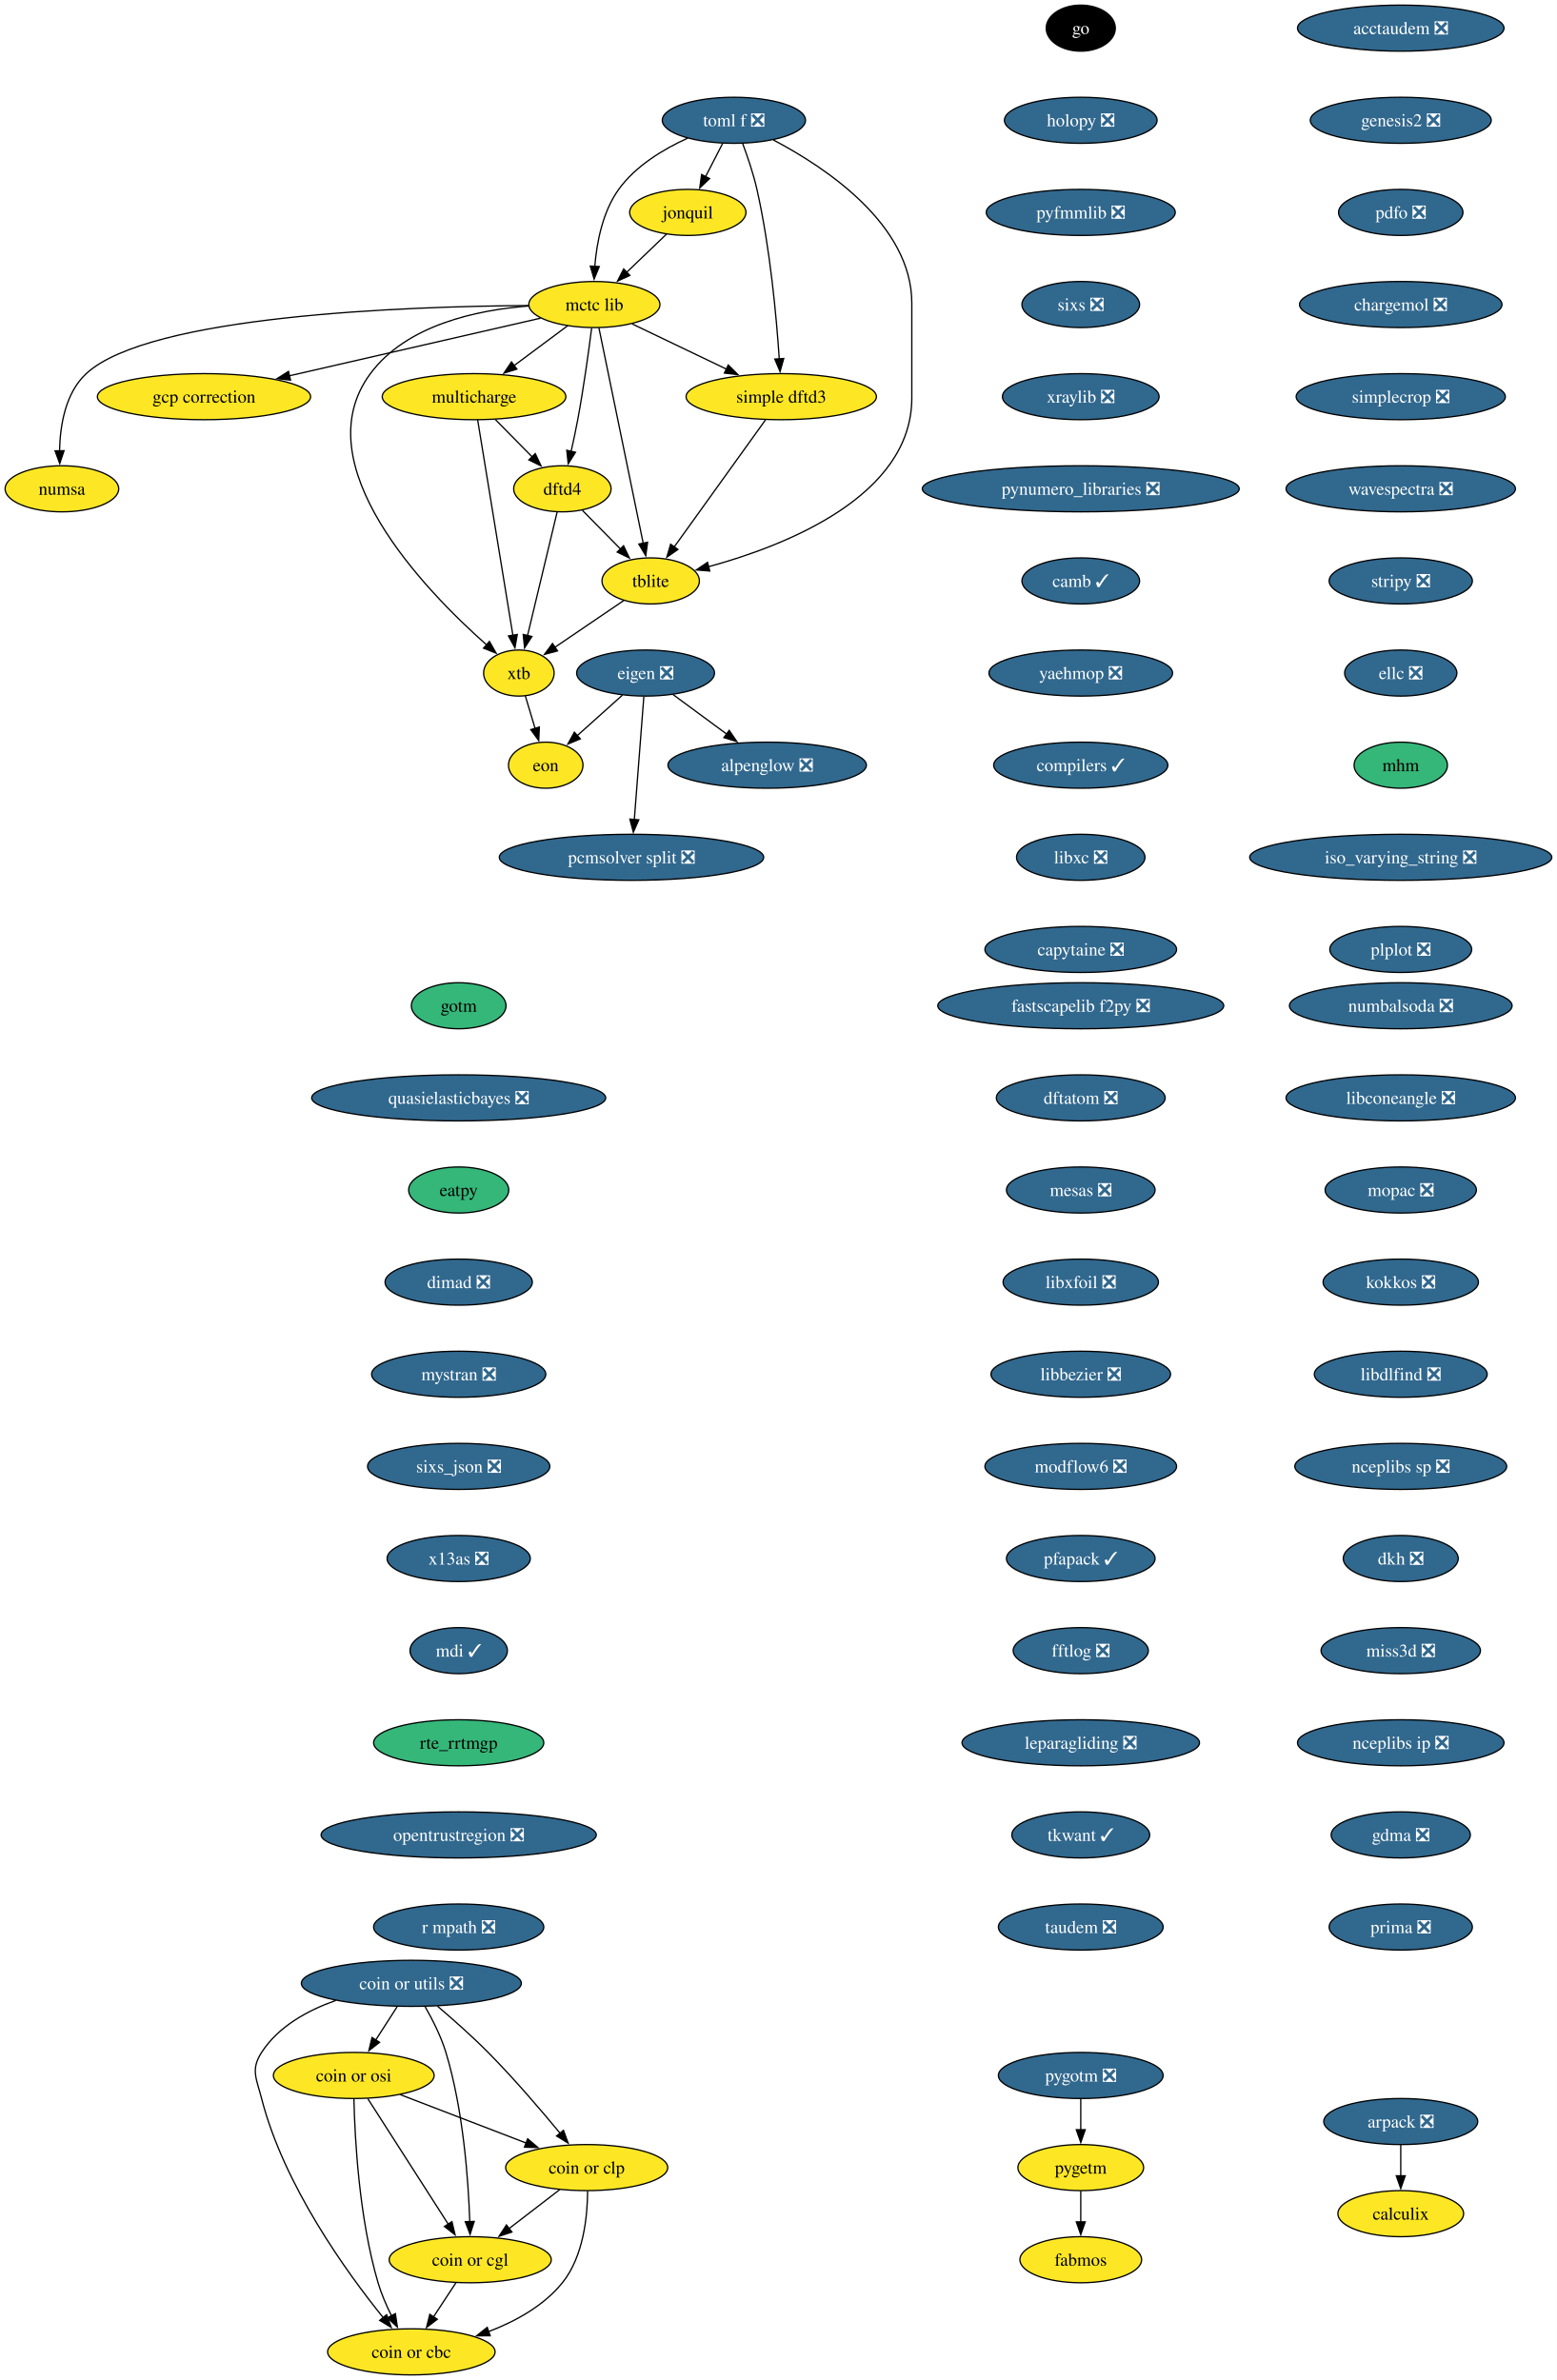
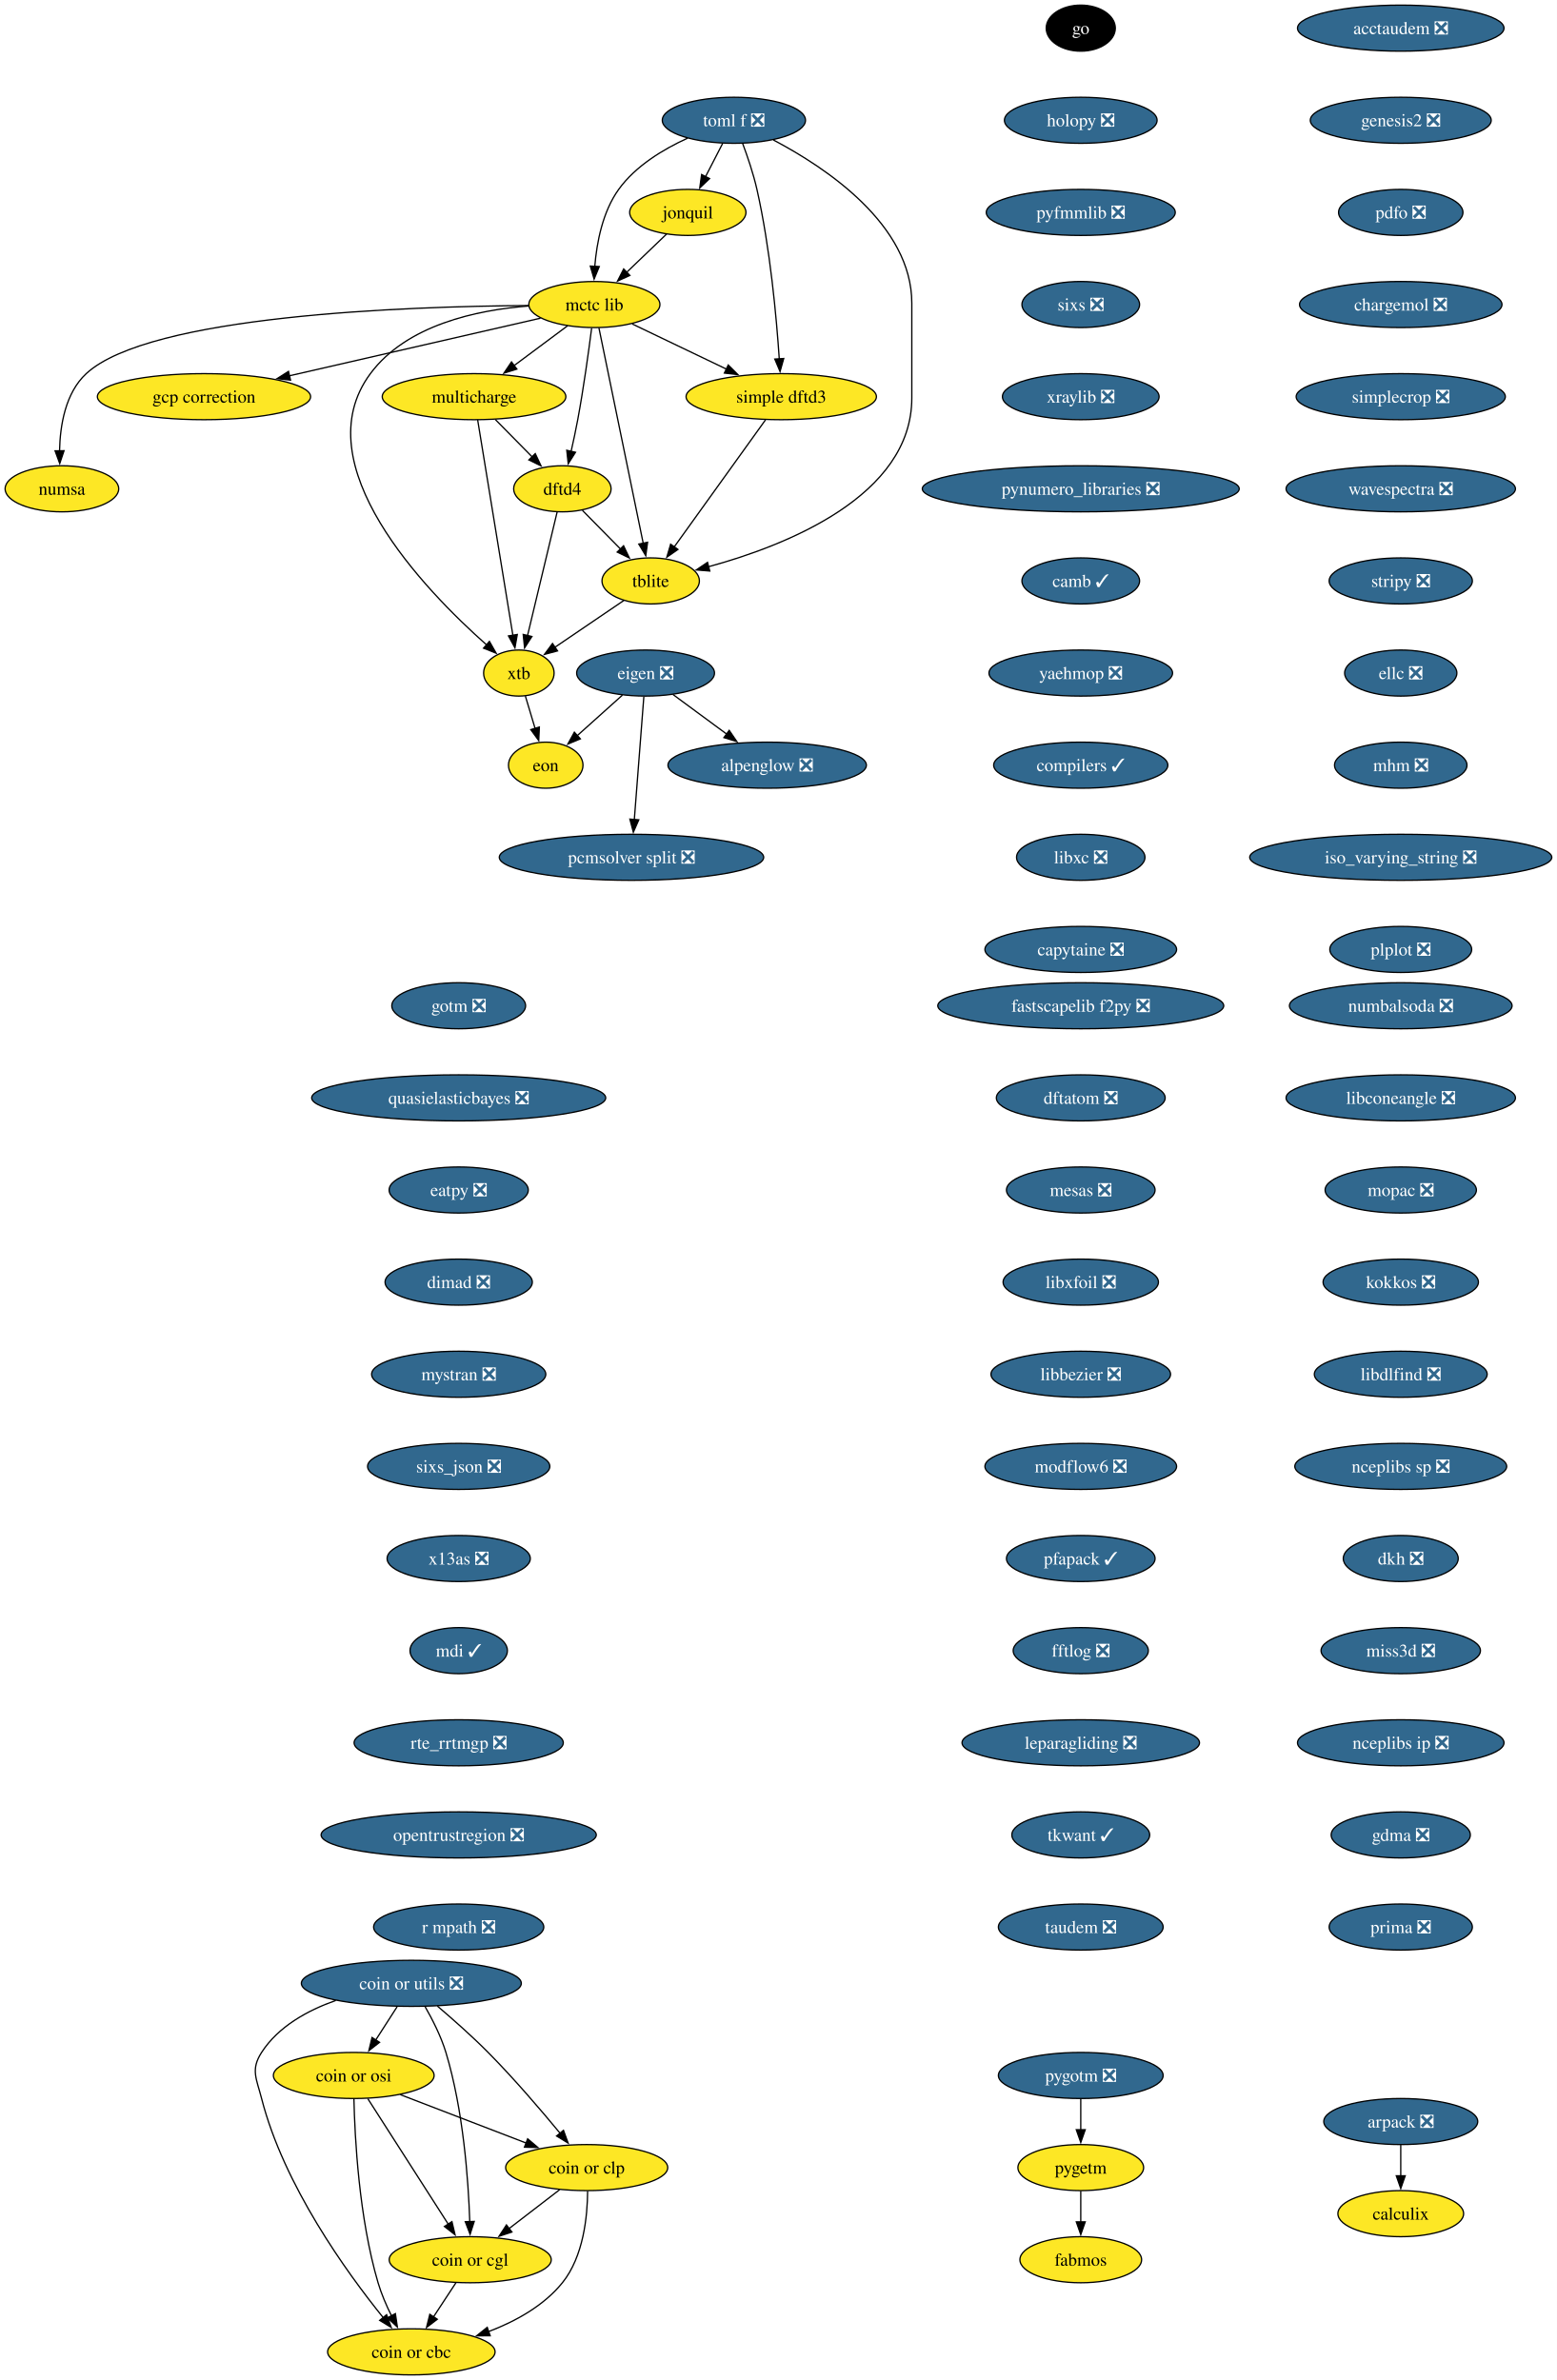
<svg xmlns="http://www.w3.org/2000/svg" xmlns:xlink="http://www.w3.org/1999/xlink" width="1216pt" height="1860pt" viewBox="0.00 0.00 1216.00 1860.00">
  <g id="graph0" class="graph" transform="scale(1 1) rotate(0) translate(4 1856)">
    <polygon fill="white" stroke="none" points="-4,4 -4,-1856 1212.39,-1856 1212.39,4 -4,4" />
    <g id="node1" class="node">
      <g id="a_node1">
        <a xlink:href="https://github.com/conda-forge/alpenglow-feedstock/pull/50" xlink:title="alpenglow ❎">
          <ellipse fill="#31688e" stroke="black" cx="595.37" cy="-1258" rx="77.52" ry="18" />
          <text xml:space="preserve" text-anchor="middle" x="595.37" y="-1253.33" font-family="Times,serif" font-size="14.00" fill="white">alpenglow ❎</text>
        </a>
      </g>
    </g>
    <g id="node2" class="node">
      <g id="a_node2">
        <a xlink:href="https://github.com/conda-forge/arpack-feedstock/pull/55" xlink:title="arpack ❎">
          <ellipse fill="#31688e" stroke="black" cx="1090.37" cy="-198" rx="60.15" ry="18" />
          <text xml:space="preserve" text-anchor="middle" x="1090.37" y="-193.32" font-family="Times,serif" font-size="14.00" fill="white">arpack ❎</text>
        </a>
      </g>
    </g>
    <g id="node3" class="node">
      <g id="a_node3">
        <a xlink:href="https://github.com/conda-forge/calculix-feedstock" xlink:title="calculix">
          <ellipse fill="#fde725" stroke="black" cx="1090.37" cy="-126" rx="49.1" ry="18" />
          <text xml:space="preserve" text-anchor="middle" x="1090.37" y="-121.33" font-family="Times,serif" font-size="14.00">calculix</text>
        </a>
      </g>
    </g>
    <g id="edge1" class="edge">
      <path fill="none" stroke="black" d="M1090.37,-179.7C1090.37,-172.41 1090.37,-163.73 1090.37,-155.54" />
      <polygon fill="black" stroke="black" points="1093.87,-155.62 1090.37,-145.62 1086.87,-155.62 1093.87,-155.62" />
    </g>
    <g id="node4" class="node">
      <g id="a_node4">
        <a xlink:href="https://github.com/conda-forge/eigen-feedstock/pull/58" xlink:title="eigen ❎">
          <ellipse fill="#31688e" stroke="black" cx="500.37" cy="-1330" rx="53.84" ry="18" />
          <text xml:space="preserve" text-anchor="middle" x="500.37" y="-1325.33" font-family="Times,serif" font-size="14.00" fill="white">eigen ❎</text>
        </a>
      </g>
    </g>
    <g id="edge2" class="edge">
      <path fill="none" stroke="black" d="M521.93,-1313.12C534.29,-1304 550.04,-1292.4 563.78,-1282.28" />
      <polygon fill="black" stroke="black" points="565.71,-1285.2 571.69,-1276.45 561.56,-1279.56 565.71,-1285.2" />
    </g>
    <g id="node5" class="node">
      <g id="a_node5">
        <a xlink:href="https://github.com/conda-forge/pcmsolver-split-feedstock/pull/34" xlink:title="pcmsolver split ❎">
          <ellipse fill="#31688e" stroke="black" cx="489.37" cy="-1186" rx="103.29" ry="18" />
          <text xml:space="preserve" text-anchor="middle" x="489.37" y="-1181.33" font-family="Times,serif" font-size="14.00" fill="white">pcmsolver split ❎</text>
        </a>
      </g>
    </g>
    <g id="edge3" class="edge">
      <path fill="none" stroke="black" d="M499.02,-1311.59C497.16,-1287.61 493.8,-1244.14 491.57,-1215.42" />
      <polygon fill="black" stroke="black" points="495.07,-1215.32 490.81,-1205.62 488.1,-1215.86 495.07,-1215.32" />
    </g>
    <g id="node6" class="node">
      <g id="a_node6">
        <a xlink:href="https://github.com/conda-forge/eon-feedstock" xlink:title="eon">
          <ellipse fill="#fde725" stroke="black" cx="422.37" cy="-1258" rx="29.11" ry="18" />
          <text xml:space="preserve" text-anchor="middle" x="422.37" y="-1253.33" font-family="Times,serif" font-size="14.00">eon</text>
        </a>
      </g>
    </g>
    <g id="edge4" class="edge">
      <path fill="none" stroke="black" d="M482.28,-1312.76C471.74,-1303.3 458.3,-1291.24 446.82,-1280.94" />
      <polygon fill="black" stroke="black" points="449.41,-1278.57 439.63,-1274.49 444.74,-1283.78 449.41,-1278.57" />
    </g>
    <g id="node7" class="node">
      <g id="a_node7">
        <a xlink:href="https://github.com/conda-forge/go-feedstock" xlink:title="go">
          <ellipse fill="#000000" stroke="black" cx="840.37" cy="-1834" rx="27" ry="18" />
          <text xml:space="preserve" text-anchor="middle" x="840.37" y="-1829.33" font-family="Times,serif" font-size="14.00" fill="white">go</text>
        </a>
      </g>
    </g>
    <g id="node8" class="node">
      <g id="a_node8">
        <a xlink:href="https://github.com/conda-forge/holopy-feedstock/pull/45" xlink:title="holopy ❎">
          <ellipse fill="#31688e" stroke="black" cx="840.37" cy="-1762" rx="59.63" ry="18" />
          <text xml:space="preserve" text-anchor="middle" x="840.37" y="-1757.33" font-family="Times,serif" font-size="14.00" fill="white">holopy ❎</text>
        </a>
      </g>
    </g>
    <g id="node9" class="node">
      <g id="a_node9">
        <a xlink:href="https://github.com/conda-forge/pyfmmlib-feedstock/pull/47" xlink:title="pyfmmlib ❎">
          <ellipse fill="#31688e" stroke="black" cx="840.37" cy="-1690" rx="73.83" ry="18" />
          <text xml:space="preserve" text-anchor="middle" x="840.37" y="-1685.33" font-family="Times,serif" font-size="14.00" fill="white">pyfmmlib ❎</text>
        </a>
      </g>
    </g>
    <g id="node10" class="node">
      <g id="a_node10">
        <a xlink:href="https://github.com/conda-forge/sixs-feedstock/pull/21" xlink:title="sixs ❎">
          <ellipse fill="#31688e" stroke="black" cx="840.37" cy="-1618" rx="45.95" ry="18" />
          <text xml:space="preserve" text-anchor="middle" x="840.37" y="-1613.33" font-family="Times,serif" font-size="14.00" fill="white">sixs ❎</text>
        </a>
      </g>
    </g>
    <g id="node11" class="node">
      <g id="a_node11">
        <a xlink:href="https://github.com/conda-forge/xraylib-feedstock/pull/60" xlink:title="xraylib ❎">
          <ellipse fill="#31688e" stroke="black" cx="840.37" cy="-1546" rx="61.2" ry="18" />
          <text xml:space="preserve" text-anchor="middle" x="840.37" y="-1541.33" font-family="Times,serif" font-size="14.00" fill="white">xraylib ❎</text>
        </a>
      </g>
    </g>
    <g id="node12" class="node">
      <g id="a_node12">
        <a xlink:href="https://github.com/conda-forge/pynumero_libraries-feedstock/pull/34" xlink:title="pynumero_libraries ❎">
          <ellipse fill="#31688e" stroke="black" cx="840.37" cy="-1474" rx="123.81" ry="18" />
          <text xml:space="preserve" text-anchor="middle" x="840.37" y="-1469.33" font-family="Times,serif" font-size="14.00" fill="white">pynumero_libraries ❎</text>
        </a>
      </g>
    </g>
    <g id="node13" class="node">
      <g id="a_node13">
        <a xlink:href="https://github.com/conda-forge/camb-feedstock/pull/69" xlink:title="camb ✓">
          <ellipse fill="#31688e" stroke="black" cx="840.37" cy="-1402" rx="45.95" ry="18" />
          <text xml:space="preserve" text-anchor="middle" x="840.37" y="-1397.33" font-family="Times,serif" font-size="14.00" fill="white">camb ✓</text>
        </a>
      </g>
    </g>
    <g id="node14" class="node">
      <g id="a_node14">
        <a xlink:href="https://github.com/conda-forge/yaehmop-feedstock/pull/16" xlink:title="yaehmop ❎">
          <ellipse fill="#31688e" stroke="black" cx="840.37" cy="-1330" rx="71.73" ry="18" />
          <text xml:space="preserve" text-anchor="middle" x="840.37" y="-1325.33" font-family="Times,serif" font-size="14.00" fill="white">yaehmop ❎</text>
        </a>
      </g>
    </g>
    <g id="node15" class="node">
      <g id="a_node15">
        <a xlink:href="https://github.com/conda-forge/compilers-feedstock/pull/76" xlink:title="compilers ✓">
          <ellipse fill="#31688e" stroke="black" cx="840.37" cy="-1258" rx="68.04" ry="18" />
          <text xml:space="preserve" text-anchor="middle" x="840.37" y="-1253.33" font-family="Times,serif" font-size="14.00" fill="white">compilers ✓</text>
        </a>
      </g>
    </g>
    <g id="node16" class="node">
      <g id="a_node16">
        <a xlink:href="https://github.com/conda-forge/libxc-feedstock/pull/76" xlink:title="libxc ❎">
          <ellipse fill="#31688e" stroke="black" cx="840.37" cy="-1186" rx="50.16" ry="18" />
          <text xml:space="preserve" text-anchor="middle" x="840.37" y="-1181.33" font-family="Times,serif" font-size="14.00" fill="white">libxc ❎</text>
        </a>
      </g>
    </g>
    <g id="node17" class="node">
      <g id="a_node17">
        <a xlink:href="https://github.com/conda-forge/capytaine-feedstock/pull/50" xlink:title="capytaine ❎">
          <ellipse fill="#31688e" stroke="black" cx="840.37" cy="-1114" rx="74.88" ry="18" />
          <text xml:space="preserve" text-anchor="middle" x="840.37" y="-1109.33" font-family="Times,serif" font-size="14.00" fill="white">capytaine ❎</text>
        </a>
      </g>
    </g>
    <g id="node18" class="node">
      <g id="a_node18">
        <a xlink:href="https://github.com/conda-forge/fastscapelib-f2py-feedstock/pull/31" xlink:title="fastscapelib f2py ❎">
          <ellipse fill="#31688e" stroke="black" cx="840.37" cy="-1070" rx="111.71" ry="18" />
          <text xml:space="preserve" text-anchor="middle" x="840.37" y="-1065.33" font-family="Times,serif" font-size="14.00" fill="white">fastscapelib f2py ❎</text>
        </a>
      </g>
    </g>
    <g id="node19" class="node">
      <g id="a_node19">
        <a xlink:href="https://github.com/conda-forge/dftatom-feedstock/pull/7" xlink:title="dftatom ❎">
          <ellipse fill="#31688e" stroke="black" cx="840.37" cy="-998" rx="65.94" ry="18" />
          <text xml:space="preserve" text-anchor="middle" x="840.37" y="-993.33" font-family="Times,serif" font-size="14.00" fill="white">dftatom ❎</text>
        </a>
      </g>
    </g>
    <g id="node20" class="node">
      <g id="a_node20">
        <a xlink:href="https://github.com/conda-forge/mesas-feedstock/pull/56" xlink:title="mesas ❎">
          <ellipse fill="#31688e" stroke="black" cx="840.37" cy="-926" rx="58.05" ry="18" />
          <text xml:space="preserve" text-anchor="middle" x="840.37" y="-921.33" font-family="Times,serif" font-size="14.00" fill="white">mesas ❎</text>
        </a>
      </g>
    </g>
    <g id="node21" class="node">
      <g id="a_node21">
        <a xlink:href="https://github.com/conda-forge/libxfoil-feedstock/pull/19" xlink:title="libxfoil ❎">
          <ellipse fill="#31688e" stroke="black" cx="840.37" cy="-854" rx="60.68" ry="18" />
          <text xml:space="preserve" text-anchor="middle" x="840.37" y="-849.33" font-family="Times,serif" font-size="14.00" fill="white">libxfoil ❎</text>
        </a>
      </g>
    </g>
    <g id="node22" class="node">
      <g id="a_node22">
        <a xlink:href="https://github.com/conda-forge/libbezier-feedstock/pull/13" xlink:title="libbezier ❎">
          <ellipse fill="#31688e" stroke="black" cx="840.37" cy="-782" rx="70.15" ry="18" />
          <text xml:space="preserve" text-anchor="middle" x="840.37" y="-777.33" font-family="Times,serif" font-size="14.00" fill="white">libbezier ❎</text>
        </a>
      </g>
    </g>
    <g id="node26" class="node">
      <g id="a_node26">
        <a xlink:href="https://github.com/conda-forge/modflow6-feedstock/pull/43" xlink:title="modflow6 ❎">
          <ellipse fill="#31688e" stroke="black" cx="840.37" cy="-710" rx="74.88" ry="18" />
          <text xml:space="preserve" text-anchor="middle" x="840.37" y="-705.33" font-family="Times,serif" font-size="14.00" fill="white">modflow6 ❎</text>
        </a>
      </g>
    </g>
    <g id="node23" class="node">
      <g id="a_node23">
        <a xlink:href="https://github.com/conda-forge/dftd4-feedstock" xlink:title="dftd4">
          <ellipse fill="#fde725" stroke="black" cx="435.37" cy="-1474" rx="38.06" ry="18" />
          <text xml:space="preserve" text-anchor="middle" x="435.37" y="-1469.33" font-family="Times,serif" font-size="14.00">dftd4</text>
        </a>
      </g>
    </g>
    <g id="node24" class="node">
      <g id="a_node24">
        <a xlink:href="https://github.com/conda-forge/xtb-feedstock" xlink:title="xtb">
          <ellipse fill="#fde725" stroke="black" cx="401.37" cy="-1330" rx="27.53" ry="18" />
          <text xml:space="preserve" text-anchor="middle" x="401.37" y="-1325.33" font-family="Times,serif" font-size="14.00">xtb</text>
        </a>
      </g>
    </g>
    <g id="edge19" class="edge">
      <path fill="none" stroke="black" d="M431.27,-1455.87C425.53,-1431.88 415.02,-1387.99 408.11,-1359.16" />
      <polygon fill="black" stroke="black" points="411.57,-1358.57 405.84,-1349.66 404.76,-1360.2 411.57,-1358.57" />
    </g>
    <g id="node25" class="node">
      <g id="a_node25">
        <a xlink:href="https://github.com/conda-forge/tblite-feedstock" xlink:title="tblite">
          <ellipse fill="#fde725" stroke="black" cx="504.37" cy="-1402" rx="38.06" ry="18" />
          <text xml:space="preserve" text-anchor="middle" x="504.37" y="-1397.33" font-family="Times,serif" font-size="14.00">tblite</text>
        </a>
      </g>
    </g>
    <g id="edge20" class="edge">
      <path fill="none" stroke="black" d="M451.03,-1457.12C459.85,-1448.17 471.04,-1436.81 480.9,-1426.81" />
      <polygon fill="black" stroke="black" points="483.18,-1429.48 487.71,-1419.9 478.2,-1424.56 483.18,-1429.48" />
    </g>
    <g id="edge21" class="edge">
      <path fill="none" stroke="black" d="M406.45,-1312.05C408.75,-1304.4 411.52,-1295.16 414.1,-1286.56" />
      <polygon fill="black" stroke="black" points="417.38,-1287.82 416.9,-1277.24 410.67,-1285.81 417.38,-1287.82" />
    </g>
    <g id="edge22" class="edge">
      <path fill="none" stroke="black" d="M483.53,-1386.83C468,-1376.28 446.62,-1361.76 429.57,-1350.17" />
      <polygon fill="black" stroke="black" points="431.59,-1347.31 421.36,-1344.58 427.66,-1353.1 431.59,-1347.31" />
    </g>
    <g id="node27" class="node">
      <g id="a_node27">
        <a xlink:href="https://github.com/conda-forge/pfapack-feedstock/pull/23" xlink:title="pfapack ✓">
          <ellipse fill="#31688e" stroke="black" cx="840.37" cy="-638" rx="58.05" ry="18" />
          <text xml:space="preserve" text-anchor="middle" x="840.37" y="-633.33" font-family="Times,serif" font-size="14.00" fill="white">pfapack ✓</text>
        </a>
      </g>
    </g>
    <g id="node28" class="node">
      <g id="a_node28">
        <a xlink:href="https://github.com/conda-forge/fftlog-feedstock/pull/23" xlink:title="fftlog ❎">
          <ellipse fill="#31688e" stroke="black" cx="840.37" cy="-566" rx="52.79" ry="18" />
          <text xml:space="preserve" text-anchor="middle" x="840.37" y="-561.33" font-family="Times,serif" font-size="14.00" fill="white">fftlog ❎</text>
        </a>
      </g>
    </g>
    <g id="node29" class="node">
      <g id="a_node29">
        <a xlink:href="https://github.com/conda-forge/leparagliding-feedstock/pull/16" xlink:title="leparagliding ❎">
          <ellipse fill="#31688e" stroke="black" cx="840.37" cy="-494" rx="92.77" ry="18" />
          <text xml:space="preserve" text-anchor="middle" x="840.37" y="-489.32" font-family="Times,serif" font-size="14.00" fill="white">leparagliding ❎</text>
        </a>
      </g>
    </g>
    <g id="node30" class="node">
      <g id="a_node30">
        <a xlink:href="https://github.com/conda-forge/tkwant-feedstock/pull/15" xlink:title="tkwant ✓">
          <ellipse fill="#31688e" stroke="black" cx="840.37" cy="-422" rx="53.84" ry="18" />
          <text xml:space="preserve" text-anchor="middle" x="840.37" y="-417.32" font-family="Times,serif" font-size="14.00" fill="white">tkwant ✓</text>
        </a>
      </g>
    </g>
    <g id="node31" class="node">
      <g id="a_node31">
        <a xlink:href="https://github.com/conda-forge/taudem-feedstock/pull/23" xlink:title="taudem ❎">
          <ellipse fill="#31688e" stroke="black" cx="840.37" cy="-350" rx="64.36" ry="18" />
          <text xml:space="preserve" text-anchor="middle" x="840.37" y="-345.32" font-family="Times,serif" font-size="14.00" fill="white">taudem ❎</text>
        </a>
      </g>
    </g>
    <g id="node32" class="node">
      <g id="a_node32">
        <a xlink:href="https://github.com/conda-forge/coin-or-utils-feedstock/pull/41" xlink:title="coin or utils ❎">
          <ellipse fill="#31688e" stroke="black" cx="317.37" cy="-306" rx="85.93" ry="18" />
          <text xml:space="preserve" text-anchor="middle" x="317.37" y="-301.32" font-family="Times,serif" font-size="14.00" fill="white">coin or utils ❎</text>
        </a>
      </g>
    </g>
    <g id="node33" class="node">
      <g id="a_node33">
        <a xlink:href="https://github.com/conda-forge/coin-or-cgl-feedstock" xlink:title="coin or cgl">
          <ellipse fill="#fde725" stroke="black" cx="363.37" cy="-90" rx="63.31" ry="18" />
          <text xml:space="preserve" text-anchor="middle" x="363.37" y="-85.33" font-family="Times,serif" font-size="14.00">coin or cgl</text>
        </a>
      </g>
    </g>
    <g id="edge29" class="edge">
      <path fill="none" stroke="black" d="M327.99,-287.99C333.79,-277.9 340.54,-264.65 344.37,-252 357.98,-207.1 361.92,-152.4 363.02,-119.71" />
      <polygon fill="black" stroke="black" points="366.51,-119.93 363.27,-109.84 359.51,-119.74 366.51,-119.93" />
    </g>
    <g id="node34" class="node">
      <g id="a_node34">
        <a xlink:href="https://github.com/conda-forge/coin-or-osi-feedstock" xlink:title="coin or osi">
          <ellipse fill="#fde725" stroke="black" cx="272.37" cy="-234" rx="62.78" ry="18" />
          <text xml:space="preserve" text-anchor="middle" x="272.37" y="-229.32" font-family="Times,serif" font-size="14.00">coin or osi</text>
        </a>
      </g>
    </g>
    <g id="edge30" class="edge">
      <path fill="none" stroke="black" d="M306.25,-287.7C301.18,-279.81 295.07,-270.3 289.44,-261.55" />
      <polygon fill="black" stroke="black" points="292.54,-259.9 284.18,-253.38 286.65,-263.68 292.54,-259.9" />
    </g>
    <g id="node35" class="node">
      <g id="a_node35">
        <a xlink:href="https://github.com/conda-forge/coin-or-cbc-feedstock" xlink:title="coin or cbc">
          <ellipse fill="#fde725" stroke="black" cx="317.37" cy="-18" rx="65.41" ry="18" />
          <text xml:space="preserve" text-anchor="middle" x="317.37" y="-13.32" font-family="Times,serif" font-size="14.00">coin or cbc</text>
        </a>
      </g>
    </g>
    <g id="edge31" class="edge">
      <path fill="none" stroke="black" d="M258.36,-292.63C236.28,-284.84 213.42,-272.24 200.37,-252 191.7,-238.55 196.4,-231.5 200.37,-216 217.78,-148.09 266.67,-80.31 295.45,-44.67" />
      <polygon fill="black" stroke="black" points="298.04,-47.03 301.68,-37.08 292.63,-42.59 298.04,-47.03" />
    </g>
    <g id="node36" class="node">
      <g id="a_node36">
        <a xlink:href="https://github.com/conda-forge/coin-or-clp-feedstock" xlink:title="coin or clp">
          <ellipse fill="#fde725" stroke="black" cx="454.37" cy="-162" rx="63.31" ry="18" />
          <text xml:space="preserve" text-anchor="middle" x="454.37" y="-157.32" font-family="Times,serif" font-size="14.00">coin or clp</text>
        </a>
      </g>
    </g>
    <g id="edge32" class="edge">
      <path fill="none" stroke="black" d="M337.71,-288.22C349.62,-278.1 364.76,-264.74 377.37,-252 397.44,-231.72 418.53,-207.08 433.55,-188.87" />
      <polygon fill="black" stroke="black" points="436.23,-191.12 439.86,-181.17 430.82,-186.69 436.23,-191.12" />
    </g>
    <g id="edge33" class="edge">
      <path fill="none" stroke="black" d="M352.23,-72.05C346.98,-64.06 340.59,-54.33 334.72,-45.4" />
      <polygon fill="black" stroke="black" points="337.65,-43.49 329.23,-37.05 331.8,-47.33 337.65,-43.49" />
    </g>
    <g id="edge34" class="edge">
      <path fill="none" stroke="black" d="M283.35,-215.87C298.99,-191.46 327.85,-146.43 346.3,-117.64" />
      <polygon fill="black" stroke="black" points="349.09,-119.77 351.54,-109.46 343.2,-115.99 349.09,-119.77" />
    </g>
    <g id="edge35" class="edge">
      <path fill="none" stroke="black" d="M272.51,-215.7C273.17,-185.79 276.4,-122.75 291.37,-72 293.95,-63.25 297.88,-54.18 301.91,-46.07" />
      <polygon fill="black" stroke="black" points="304.91,-47.88 306.45,-37.4 298.71,-44.63 304.91,-47.88" />
    </g>
    <g id="edge36" class="edge">
      <path fill="none" stroke="black" d="M308.76,-219C337.07,-208.12 376.55,-192.93 407.26,-181.12" />
      <polygon fill="black" stroke="black" points="408.24,-184.49 416.32,-177.64 405.73,-177.96 408.24,-184.49" />
    </g>
    <g id="edge37" class="edge">
      <path fill="none" stroke="black" d="M433.26,-144.76C421.52,-135.73 406.69,-124.33 393.72,-114.35" />
      <polygon fill="black" stroke="black" points="395.94,-111.64 385.88,-108.31 391.67,-117.18 395.94,-111.64" />
    </g>
    <g id="edge38" class="edge">
      <path fill="none" stroke="black" d="M455.09,-143.65C454.98,-124.15 451.95,-92.52 435.37,-72 420.76,-53.92 398.68,-41.79 377.55,-33.76" />
      <polygon fill="black" stroke="black" points="378.98,-30.56 368.39,-30.54 376.66,-37.16 378.98,-30.56" />
    </g>
    <g id="node37" class="node">
      <g id="a_node37">
        <a xlink:href="https://github.com/conda-forge/acctaudem-feedstock/pull/18" xlink:title="acctaudem ❎">
          <ellipse fill="#31688e" stroke="black" cx="1090.37" cy="-1834" rx="80.67" ry="18" />
          <text xml:space="preserve" text-anchor="middle" x="1090.37" y="-1829.33" font-family="Times,serif" font-size="14.00" fill="white">acctaudem ❎</text>
        </a>
      </g>
    </g>
    <g id="node38" class="node">
      <g id="a_node38">
        <a xlink:href="https://github.com/conda-forge/genesis2-feedstock/pull/13" xlink:title="genesis2 ❎">
          <ellipse fill="#31688e" stroke="black" cx="1090.37" cy="-1762" rx="70.68" ry="18" />
          <text xml:space="preserve" text-anchor="middle" x="1090.37" y="-1757.33" font-family="Times,serif" font-size="14.00" fill="white">genesis2 ❎</text>
        </a>
      </g>
    </g>
    <g id="node39" class="node">
      <g id="a_node39">
        <a xlink:href="https://github.com/conda-forge/pdfo-feedstock/pull/22" xlink:title="pdfo ❎">
          <ellipse fill="#31688e" stroke="black" cx="1090.37" cy="-1690" rx="48.58" ry="18" />
          <text xml:space="preserve" text-anchor="middle" x="1090.37" y="-1685.33" font-family="Times,serif" font-size="14.00" fill="white">pdfo ❎</text>
        </a>
      </g>
    </g>
    <g id="node40" class="node">
      <g id="a_node40">
        <a xlink:href="https://github.com/conda-forge/chargemol-feedstock/pull/3" xlink:title="chargemol ❎">
          <ellipse fill="#31688e" stroke="black" cx="1090.37" cy="-1618" rx="79.09" ry="18" />
          <text xml:space="preserve" text-anchor="middle" x="1090.37" y="-1613.33" font-family="Times,serif" font-size="14.00" fill="white">chargemol ❎</text>
        </a>
      </g>
    </g>
    <g id="node41" class="node">
      <g id="a_node41">
        <a xlink:href="https://github.com/conda-forge/simplecrop-feedstock/pull/4" xlink:title="simplecrop ❎">
          <ellipse fill="#31688e" stroke="black" cx="1090.37" cy="-1546" rx="81.72" ry="18" />
          <text xml:space="preserve" text-anchor="middle" x="1090.37" y="-1541.33" font-family="Times,serif" font-size="14.00" fill="white">simplecrop ❎</text>
        </a>
      </g>
    </g>
    <g id="node44" class="node">
      <g id="a_node44">
        <a xlink:href="https://github.com/conda-forge/wavespectra-feedstock/pull/37" xlink:title="wavespectra ❎">
          <ellipse fill="#31688e" stroke="black" cx="1090.37" cy="-1474" rx="89.61" ry="18" />
          <text xml:space="preserve" text-anchor="middle" x="1090.37" y="-1469.33" font-family="Times,serif" font-size="14.00" fill="white">wavespectra ❎</text>
        </a>
      </g>
    </g>
    <g id="node42" class="node">
      <g id="a_node42">
        <a xlink:href="https://github.com/conda-forge/simple-dftd3-feedstock" xlink:title="simple dftd3">
          <ellipse fill="#fde725" stroke="black" cx="606.37" cy="-1546" rx="74.36" ry="18" />
          <text xml:space="preserve" text-anchor="middle" x="606.37" y="-1541.33" font-family="Times,serif" font-size="14.00">simple dftd3</text>
        </a>
      </g>
    </g>
    <g id="edge43" class="edge">
      <path fill="none" stroke="black" d="M594.07,-1527.87C576.26,-1503.09 543.19,-1457.05 522.57,-1428.33" />
      <polygon fill="black" stroke="black" points="525.65,-1426.62 516.97,-1420.54 519.96,-1430.7 525.65,-1426.62" />
    </g>
    <g id="node43" class="node">
      <g id="a_node43">
        <a xlink:href="https://github.com/conda-forge/gcp-correction-feedstock" xlink:title="gcp correction">
          <ellipse fill="#fde725" stroke="black" cx="155.37" cy="-1546" rx="83.3" ry="18" />
          <text xml:space="preserve" text-anchor="middle" x="155.37" y="-1541.33" font-family="Times,serif" font-size="14.00">gcp correction</text>
        </a>
      </g>
    </g>
    <g id="node45" class="node">
      <g id="a_node45">
        <a xlink:href="https://github.com/conda-forge/stripy-feedstock/pull/25" xlink:title="stripy ❎">
          <ellipse fill="#31688e" stroke="black" cx="1090.37" cy="-1402" rx="55.94" ry="18" />
          <text xml:space="preserve" text-anchor="middle" x="1090.37" y="-1397.33" font-family="Times,serif" font-size="14.00" fill="white">stripy ❎</text>
        </a>
      </g>
    </g>
    <g id="node46" class="node">
      <g id="a_node46">
        <a xlink:href="https://github.com/conda-forge/ellc-feedstock/pull/18" xlink:title="ellc ❎">
          <ellipse fill="#31688e" stroke="black" cx="1090.37" cy="-1330" rx="43.84" ry="18" />
          <text xml:space="preserve" text-anchor="middle" x="1090.37" y="-1325.33" font-family="Times,serif" font-size="14.00" fill="white">ellc ❎</text>
        </a>
      </g>
    </g>
    <g id="node47" class="node">
      <g id="a_node47">
-         <a xlink:href="https://github.com/conda-forge/mhm-feedstock" xlink:title="mhm">
-           <ellipse fill="#35b779" stroke="black" cx="1090.37" cy="-1258" rx="36.48" ry="18" />
-           <text xml:space="preserve" text-anchor="middle" x="1090.37" y="-1253.33" font-family="Times,serif" font-size="14.00">mhm</text>
+         <a xlink:href="https://github.com/conda-forge/mhm-feedstock/pull/26" xlink:title="mhm ❎">
+           <ellipse fill="#31688e" stroke="black" cx="1090.37" cy="-1258" rx="51.74" ry="18" />
+           <text xml:space="preserve" text-anchor="middle" x="1090.37" y="-1253.33" font-family="Times,serif" font-size="14.00" fill="white">mhm ❎</text>
        </a>
      </g>
    </g>
    <g id="node48" class="node">
      <g id="a_node48">
        <a xlink:href="https://github.com/conda-forge/iso_varying_string-feedstock/pull/11" xlink:title="iso_varying_string ❎">
          <ellipse fill="#31688e" stroke="black" cx="1090.37" cy="-1186" rx="118.02" ry="18" />
          <text xml:space="preserve" text-anchor="middle" x="1090.37" y="-1181.33" font-family="Times,serif" font-size="14.00" fill="white">iso_varying_string ❎</text>
        </a>
      </g>
    </g>
    <g id="node54" class="node">
      <g id="a_node54">
        <a xlink:href="https://github.com/conda-forge/plplot-feedstock/pull/9" xlink:title="plplot ❎">
          <ellipse fill="#31688e" stroke="black" cx="1090.37" cy="-1114" rx="55.42" ry="18" />
          <text xml:space="preserve" text-anchor="middle" x="1090.37" y="-1109.33" font-family="Times,serif" font-size="14.00" fill="white">plplot ❎</text>
        </a>
      </g>
    </g>
    <g id="node49" class="node">
      <g id="a_node49">
        <a xlink:href="https://github.com/conda-forge/toml-f-feedstock/pull/14" xlink:title="toml f ❎">
          <ellipse fill="#31688e" stroke="black" cx="569.37" cy="-1762" rx="55.94" ry="18" />
          <text xml:space="preserve" text-anchor="middle" x="569.37" y="-1757.33" font-family="Times,serif" font-size="14.00" fill="white">toml f ❎</text>
        </a>
      </g>
    </g>
    <g id="edge49" class="edge">
      <path fill="none" stroke="black" d="M600.22,-1746.59C641.17,-1725.07 708.37,-1680.41 708.37,-1619 708.37,-1619 708.37,-1619 708.37,-1545 708.37,-1468.18 609.72,-1429.53 549.62,-1413.12" />
      <polygon fill="black" stroke="black" points="550.54,-1409.74 539.98,-1410.6 548.77,-1416.51 550.54,-1409.74" />
    </g>
    <g id="edge50" class="edge">
      <path fill="none" stroke="black" d="M576.13,-1744.08C579.98,-1733.8 584.58,-1720.32 587.37,-1708 597.72,-1662.24 602.65,-1607.8 604.83,-1575.4" />
      <polygon fill="black" stroke="black" points="608.31,-1575.83 605.44,-1565.63 601.32,-1575.39 608.31,-1575.83" />
    </g>
    <g id="node50" class="node">
      <g id="a_node50">
        <a xlink:href="https://github.com/conda-forge/mctc-lib-feedstock" xlink:title="mctc lib">
          <ellipse fill="#fde725" stroke="black" cx="460.37" cy="-1618" rx="51.21" ry="18" />
          <text xml:space="preserve" text-anchor="middle" x="460.37" y="-1613.33" font-family="Times,serif" font-size="14.00">mctc lib</text>
        </a>
      </g>
    </g>
    <g id="edge51" class="edge">
      <path fill="none" stroke="black" d="M533.2,-1748.01C514.39,-1739.46 492.62,-1726.39 479.37,-1708 466.79,-1690.55 462.22,-1666.48 460.69,-1647.77" />
      <polygon fill="black" stroke="black" points="464.19,-1647.68 460.16,-1637.89 457.2,-1648.06 464.19,-1647.68" />
    </g>
    <g id="node51" class="node">
      <g id="a_node51">
        <a xlink:href="https://github.com/conda-forge/jonquil-feedstock" xlink:title="jonquil">
          <ellipse fill="#fde725" stroke="black" cx="533.37" cy="-1690" rx="45.42" ry="18" />
          <text xml:space="preserve" text-anchor="middle" x="533.37" y="-1685.33" font-family="Times,serif" font-size="14.00">jonquil</text>
        </a>
      </g>
    </g>
    <g id="edge52" class="edge">
      <path fill="none" stroke="black" d="M560.66,-1744.05C556.63,-1736.23 551.75,-1726.75 547.24,-1717.98" />
      <polygon fill="black" stroke="black" points="550.38,-1716.43 542.7,-1709.13 544.16,-1719.63 550.38,-1716.43" />
    </g>
    <g id="edge53" class="edge">
      <path fill="none" stroke="black" d="M458.23,-1599.54C455.92,-1581.55 451.97,-1552.72 447.37,-1528 445.86,-1519.9 443.99,-1511.16 442.17,-1503.15" />
      <polygon fill="black" stroke="black" points="445.62,-1502.54 439.94,-1493.59 438.8,-1504.12 445.62,-1502.54" />
    </g>
    <g id="edge54" class="edge">
      <path fill="none" stroke="black" d="M408.98,-1616.87C368.21,-1613.71 313.55,-1601.99 285.37,-1564 232.75,-1493.09 328.05,-1394.68 376.11,-1352.06" />
      <polygon fill="black" stroke="black" points="378.37,-1354.74 383.62,-1345.53 373.77,-1349.45 378.37,-1354.74" />
    </g>
    <g id="edge55" class="edge">
      <path fill="none" stroke="black" d="M463.9,-1599.85C471.46,-1563.07 489.3,-1476.29 498.56,-1431.24" />
      <polygon fill="black" stroke="black" points="501.94,-1432.21 500.52,-1421.71 495.08,-1430.81 501.94,-1432.21" />
    </g>
    <g id="edge56" class="edge">
      <path fill="none" stroke="black" d="M489.92,-1602.83C511.11,-1592.67 539.99,-1578.83 563.68,-1567.47" />
      <polygon fill="black" stroke="black" points="564.95,-1570.74 572.46,-1563.26 561.93,-1564.43 564.95,-1570.74" />
    </g>
    <g id="edge57" class="edge">
      <path fill="none" stroke="black" d="M418.28,-1607.34C367.62,-1595.71 281.92,-1576.04 222.18,-1562.33" />
      <polygon fill="black" stroke="black" points="222.98,-1558.93 212.45,-1560.1 221.41,-1565.75 222.98,-1558.93" />
    </g>
    <g id="node52" class="node">
      <g id="a_node52">
        <a xlink:href="https://github.com/conda-forge/multicharge-feedstock" xlink:title="multicharge">
          <ellipse fill="#fde725" stroke="black" cx="366.37" cy="-1546" rx="71.73" ry="18" />
          <text xml:space="preserve" text-anchor="middle" x="366.37" y="-1541.33" font-family="Times,serif" font-size="14.00">multicharge</text>
        </a>
      </g>
    </g>
    <g id="edge58" class="edge">
      <path fill="none" stroke="black" d="M439.51,-1601.46C427.2,-1592.3 411.39,-1580.53 397.62,-1570.27" />
      <polygon fill="black" stroke="black" points="399.81,-1567.54 389.7,-1564.37 395.63,-1573.15 399.81,-1567.54" />
    </g>
    <g id="node53" class="node">
      <g id="a_node53">
        <a xlink:href="https://github.com/conda-forge/numsa-feedstock" xlink:title="numsa">
          <ellipse fill="#fde725" stroke="black" cx="44.37" cy="-1474" rx="44.37" ry="18" />
          <text xml:space="preserve" text-anchor="middle" x="44.37" y="-1469.33" font-family="Times,serif" font-size="14.00">numsa</text>
        </a>
      </g>
    </g>
    <g id="edge59" class="edge">
      <path fill="none" stroke="black" d="M409.02,-1617.23C313.26,-1616.55 112.62,-1609.57 63.37,-1564 47.04,-1548.89 42.93,-1523.49 42.53,-1503.68" />
      <polygon fill="black" stroke="black" points="46.03,-1503.77 42.67,-1493.72 39.03,-1503.67 46.03,-1503.77" />
    </g>
    <g id="edge60" class="edge">
      <path fill="none" stroke="black" d="M516.81,-1673.12C507.6,-1664.29 495.96,-1653.13 485.65,-1643.24" />
      <polygon fill="black" stroke="black" points="488.11,-1640.75 478.47,-1636.35 483.26,-1645.8 488.11,-1640.75" />
    </g>
    <g id="edge61" class="edge">
      <path fill="none" stroke="black" d="M383.07,-1528.05C391.71,-1519.29 402.4,-1508.45 411.85,-1498.86" />
      <polygon fill="black" stroke="black" points="414.18,-1501.49 418.7,-1491.91 409.19,-1496.57 414.18,-1501.49" />
    </g>
    <g id="edge62" class="edge">
      <path fill="none" stroke="black" d="M369.18,-1527.85C375.18,-1491.14 389.32,-1404.66 396.7,-1359.53" />
      <polygon fill="black" stroke="black" points="400.15,-1360.16 398.31,-1349.73 393.24,-1359.03 400.15,-1360.16" />
    </g>
    <g id="node55" class="node">
      <g id="a_node55">
        <a xlink:href="https://github.com/conda-forge/numbalsoda-feedstock/pull/17" xlink:title="numbalsoda ❎">
          <ellipse fill="#31688e" stroke="black" cx="1090.37" cy="-1070" rx="86.98" ry="18" />
          <text xml:space="preserve" text-anchor="middle" x="1090.37" y="-1065.33" font-family="Times,serif" font-size="14.00" fill="white">numbalsoda ❎</text>
        </a>
      </g>
    </g>
    <g id="node56" class="node">
      <g id="a_node56">
        <a xlink:href="https://github.com/conda-forge/libconeangle-feedstock/pull/11" xlink:title="libconeangle ❎">
          <ellipse fill="#31688e" stroke="black" cx="1090.37" cy="-998" rx="89.61" ry="18" />
          <text xml:space="preserve" text-anchor="middle" x="1090.37" y="-993.33" font-family="Times,serif" font-size="14.00" fill="white">libconeangle ❎</text>
        </a>
      </g>
    </g>
    <g id="node57" class="node">
      <g id="a_node57">
        <a xlink:href="https://github.com/conda-forge/mopac-feedstock/pull/26" xlink:title="mopac ❎">
          <ellipse fill="#31688e" stroke="black" cx="1090.37" cy="-926" rx="59.1" ry="18" />
          <text xml:space="preserve" text-anchor="middle" x="1090.37" y="-921.33" font-family="Times,serif" font-size="14.00" fill="white">mopac ❎</text>
        </a>
      </g>
    </g>
    <g id="node58" class="node">
      <g id="a_node58">
        <a xlink:href="https://github.com/conda-forge/kokkos-feedstock/pull/61" xlink:title="kokkos ❎">
          <ellipse fill="#31688e" stroke="black" cx="1090.37" cy="-854" rx="60.68" ry="18" />
          <text xml:space="preserve" text-anchor="middle" x="1090.37" y="-849.33" font-family="Times,serif" font-size="14.00" fill="white">kokkos ❎</text>
        </a>
      </g>
    </g>
    <g id="node59" class="node">
      <g id="a_node59">
        <a xlink:href="https://github.com/conda-forge/libdlfind-feedstock/pull/10" xlink:title="libdlfind ❎">
          <ellipse fill="#31688e" stroke="black" cx="1090.37" cy="-782" rx="67.52" ry="18" />
          <text xml:space="preserve" text-anchor="middle" x="1090.37" y="-777.33" font-family="Times,serif" font-size="14.00" fill="white">libdlfind ❎</text>
        </a>
      </g>
    </g>
    <g id="node60" class="node">
      <g id="a_node60">
        <a xlink:href="https://github.com/conda-forge/nceplibs-sp-feedstock/pull/10" xlink:title="nceplibs sp ❎">
          <ellipse fill="#31688e" stroke="black" cx="1090.37" cy="-710" rx="82.77" ry="18" />
          <text xml:space="preserve" text-anchor="middle" x="1090.37" y="-705.33" font-family="Times,serif" font-size="14.00" fill="white">nceplibs sp ❎</text>
        </a>
      </g>
    </g>
    <g id="node61" class="node">
      <g id="a_node61">
        <a xlink:href="https://github.com/conda-forge/dkh-feedstock/pull/8" xlink:title="dkh ❎">
          <ellipse fill="#31688e" stroke="black" cx="1090.37" cy="-638" rx="44.9" ry="18" />
          <text xml:space="preserve" text-anchor="middle" x="1090.37" y="-633.33" font-family="Times,serif" font-size="14.00" fill="white">dkh ❎</text>
        </a>
      </g>
    </g>
    <g id="node62" class="node">
      <g id="a_node62">
        <a xlink:href="https://github.com/conda-forge/miss3d-feedstock/pull/11" xlink:title="miss3d ❎">
          <ellipse fill="#31688e" stroke="black" cx="1090.37" cy="-566" rx="62.26" ry="18" />
          <text xml:space="preserve" text-anchor="middle" x="1090.37" y="-561.33" font-family="Times,serif" font-size="14.00" fill="white">miss3d ❎</text>
        </a>
      </g>
    </g>
    <g id="node63" class="node">
      <g id="a_node63">
        <a xlink:href="https://github.com/conda-forge/nceplibs-ip-feedstock/pull/18" xlink:title="nceplibs ip ❎">
          <ellipse fill="#31688e" stroke="black" cx="1090.37" cy="-494" rx="80.67" ry="18" />
          <text xml:space="preserve" text-anchor="middle" x="1090.37" y="-489.32" font-family="Times,serif" font-size="14.00" fill="white">nceplibs ip ❎</text>
        </a>
      </g>
    </g>
    <g id="node64" class="node">
      <g id="a_node64">
        <a xlink:href="https://github.com/conda-forge/gdma-feedstock/pull/18" xlink:title="gdma ❎">
          <ellipse fill="#31688e" stroke="black" cx="1090.37" cy="-422" rx="54.36" ry="18" />
          <text xml:space="preserve" text-anchor="middle" x="1090.37" y="-417.32" font-family="Times,serif" font-size="14.00" fill="white">gdma ❎</text>
        </a>
      </g>
    </g>
    <g id="node65" class="node">
      <g id="a_node65">
        <a xlink:href="https://github.com/conda-forge/prima-feedstock/pull/8" xlink:title="prima ❎">
          <ellipse fill="#31688e" stroke="black" cx="1090.37" cy="-350" rx="55.94" ry="18" />
          <text xml:space="preserve" text-anchor="middle" x="1090.37" y="-345.32" font-family="Times,serif" font-size="14.00" fill="white">prima ❎</text>
        </a>
      </g>
    </g>
    <g id="node66" class="node">
      <g id="a_node66">
-         <a xlink:href="https://github.com/conda-forge/gotm-feedstock" xlink:title="gotm">
-           <ellipse fill="#35b779" stroke="black" cx="354.37" cy="-1070" rx="37" ry="18" />
-           <text xml:space="preserve" text-anchor="middle" x="354.37" y="-1065.33" font-family="Times,serif" font-size="14.00">gotm</text>
+         <a xlink:href="https://github.com/conda-forge/gotm-feedstock/pull/11" xlink:title="gotm ❎">
+           <ellipse fill="#31688e" stroke="black" cx="354.37" cy="-1070" rx="52.26" ry="18" />
+           <text xml:space="preserve" text-anchor="middle" x="354.37" y="-1065.33" font-family="Times,serif" font-size="14.00" fill="white">gotm ❎</text>
        </a>
      </g>
    </g>
    <g id="node67" class="node">
      <g id="a_node67">
        <a xlink:href="https://github.com/conda-forge/quasielasticbayes-feedstock/pull/19" xlink:title="quasielasticbayes ❎">
          <ellipse fill="#31688e" stroke="black" cx="354.37" cy="-998" rx="114.87" ry="18" />
          <text xml:space="preserve" text-anchor="middle" x="354.37" y="-993.33" font-family="Times,serif" font-size="14.00" fill="white">quasielasticbayes ❎</text>
        </a>
      </g>
    </g>
    <g id="node68" class="node">
      <g id="a_node68">
-         <a xlink:href="https://github.com/conda-forge/eatpy-feedstock" xlink:title="eatpy">
-           <ellipse fill="#35b779" stroke="black" cx="354.37" cy="-926" rx="39.11" ry="18" />
-           <text xml:space="preserve" text-anchor="middle" x="354.37" y="-921.33" font-family="Times,serif" font-size="14.00">eatpy</text>
+         <a xlink:href="https://github.com/conda-forge/eatpy-feedstock/pull/11" xlink:title="eatpy ❎">
+           <ellipse fill="#31688e" stroke="black" cx="354.37" cy="-926" rx="54.36" ry="18" />
+           <text xml:space="preserve" text-anchor="middle" x="354.37" y="-921.33" font-family="Times,serif" font-size="14.00" fill="white">eatpy ❎</text>
        </a>
      </g>
    </g>
    <g id="node69" class="node">
      <g id="a_node69">
        <a xlink:href="https://github.com/conda-forge/dimad-feedstock/pull/7" xlink:title="dimad ❎">
          <ellipse fill="#31688e" stroke="black" cx="354.37" cy="-854" rx="57.52" ry="18" />
          <text xml:space="preserve" text-anchor="middle" x="354.37" y="-849.33" font-family="Times,serif" font-size="14.00" fill="white">dimad ❎</text>
        </a>
      </g>
    </g>
    <g id="node70" class="node">
      <g id="a_node70">
        <a xlink:href="https://github.com/conda-forge/mystran-feedstock/pull/10" xlink:title="mystran ❎">
          <ellipse fill="#31688e" stroke="black" cx="354.37" cy="-782" rx="68.04" ry="18" />
          <text xml:space="preserve" text-anchor="middle" x="354.37" y="-777.33" font-family="Times,serif" font-size="14.00" fill="white">mystran ❎</text>
        </a>
      </g>
    </g>
    <g id="node74" class="node">
      <g id="a_node74">
        <a xlink:href="https://github.com/conda-forge/sixs_json-feedstock/pull/6" xlink:title="sixs_json ❎">
          <ellipse fill="#31688e" stroke="black" cx="354.37" cy="-710" rx="71.2" ry="18" />
          <text xml:space="preserve" text-anchor="middle" x="354.37" y="-705.33" font-family="Times,serif" font-size="14.00" fill="white">sixs_json ❎</text>
        </a>
      </g>
    </g>
    <g id="node71" class="node">
      <g id="a_node71">
        <a xlink:href="https://github.com/conda-forge/fabmos-feedstock" xlink:title="fabmos">
          <ellipse fill="#fde725" stroke="black" cx="840.37" cy="-90" rx="47.53" ry="18" />
          <text xml:space="preserve" text-anchor="middle" x="840.37" y="-85.33" font-family="Times,serif" font-size="14.00">fabmos</text>
        </a>
      </g>
    </g>
    <g id="node72" class="node">
      <g id="a_node72">
        <a xlink:href="https://github.com/conda-forge/pygetm-feedstock" xlink:title="pygetm">
          <ellipse fill="#fde725" stroke="black" cx="840.37" cy="-162" rx="49.1" ry="18" />
          <text xml:space="preserve" text-anchor="middle" x="840.37" y="-157.32" font-family="Times,serif" font-size="14.00">pygetm</text>
        </a>
      </g>
    </g>
    <g id="edge78" class="edge">
      <path fill="none" stroke="black" d="M840.37,-143.7C840.37,-136.41 840.37,-127.73 840.37,-119.54" />
      <polygon fill="black" stroke="black" points="843.87,-119.62 840.37,-109.62 836.87,-119.62 843.87,-119.62" />
    </g>
    <g id="node73" class="node">
      <g id="a_node73">
        <a xlink:href="https://github.com/conda-forge/pygotm-feedstock/pull/18" xlink:title="pygotm ❎">
          <ellipse fill="#31688e" stroke="black" cx="840.37" cy="-234" rx="64.36" ry="18" />
          <text xml:space="preserve" text-anchor="middle" x="840.37" y="-229.32" font-family="Times,serif" font-size="14.00" fill="white">pygotm ❎</text>
        </a>
      </g>
    </g>
    <g id="edge79" class="edge">
      <path fill="none" stroke="black" d="M840.37,-215.7C840.37,-208.41 840.37,-199.73 840.37,-191.54" />
      <polygon fill="black" stroke="black" points="843.87,-191.62 840.37,-181.62 836.87,-191.62 843.87,-191.62" />
    </g>
    <g id="node75" class="node">
      <g id="a_node75">
        <a xlink:href="https://github.com/conda-forge/x13as-feedstock/pull/5" xlink:title="x13as ❎">
          <ellipse fill="#31688e" stroke="black" cx="354.37" cy="-638" rx="55.94" ry="18" />
          <text xml:space="preserve" text-anchor="middle" x="354.37" y="-633.33" font-family="Times,serif" font-size="14.00" fill="white">x13as ❎</text>
        </a>
      </g>
    </g>
    <g id="node76" class="node">
      <g id="a_node76">
        <a xlink:href="https://github.com/conda-forge/mdi-feedstock/pull/14" xlink:title="mdi ✓">
          <ellipse fill="#31688e" stroke="black" cx="354.37" cy="-566" rx="38.06" ry="18" />
          <text xml:space="preserve" text-anchor="middle" x="354.37" y="-561.33" font-family="Times,serif" font-size="14.00" fill="white">mdi ✓</text>
        </a>
      </g>
    </g>
    <g id="node77" class="node">
      <g id="a_node77">
-         <a xlink:href="https://github.com/conda-forge/rte_rrtmgp-feedstock" xlink:title="rte_rrtmgp">
-           <ellipse fill="#35b779" stroke="black" cx="354.37" cy="-494" rx="66.47" ry="18" />
-           <text xml:space="preserve" text-anchor="middle" x="354.37" y="-489.32" font-family="Times,serif" font-size="14.00">rte_rrtmgp</text>
+         <a xlink:href="https://github.com/conda-forge/rte_rrtmgp-feedstock/pull/10" xlink:title="rte_rrtmgp ❎">
+           <ellipse fill="#31688e" stroke="black" cx="354.37" cy="-494" rx="81.72" ry="18" />
+           <text xml:space="preserve" text-anchor="middle" x="354.37" y="-489.32" font-family="Times,serif" font-size="14.00" fill="white">rte_rrtmgp ❎</text>
        </a>
      </g>
    </g>
    <g id="node78" class="node">
      <g id="a_node78">
        <a xlink:href="https://github.com/conda-forge/opentrustregion-feedstock/pull/1" xlink:title="opentrustregion ❎">
          <ellipse fill="#31688e" stroke="black" cx="354.37" cy="-422" rx="107.5" ry="18" />
          <text xml:space="preserve" text-anchor="middle" x="354.37" y="-417.32" font-family="Times,serif" font-size="14.00" fill="white">opentrustregion ❎</text>
        </a>
      </g>
    </g>
    <g id="node79" class="node">
      <g id="a_node79">
        <a xlink:href="https://github.com/conda-forge/r-mpath-feedstock/pull/1" xlink:title="r mpath ❎">
          <ellipse fill="#31688e" stroke="black" cx="354.37" cy="-350" rx="66.47" ry="18" />
          <text xml:space="preserve" text-anchor="middle" x="354.37" y="-345.32" font-family="Times,serif" font-size="14.00" fill="white">r mpath ❎</text>
        </a>
      </g>
    </g>
  </g>
</svg>
